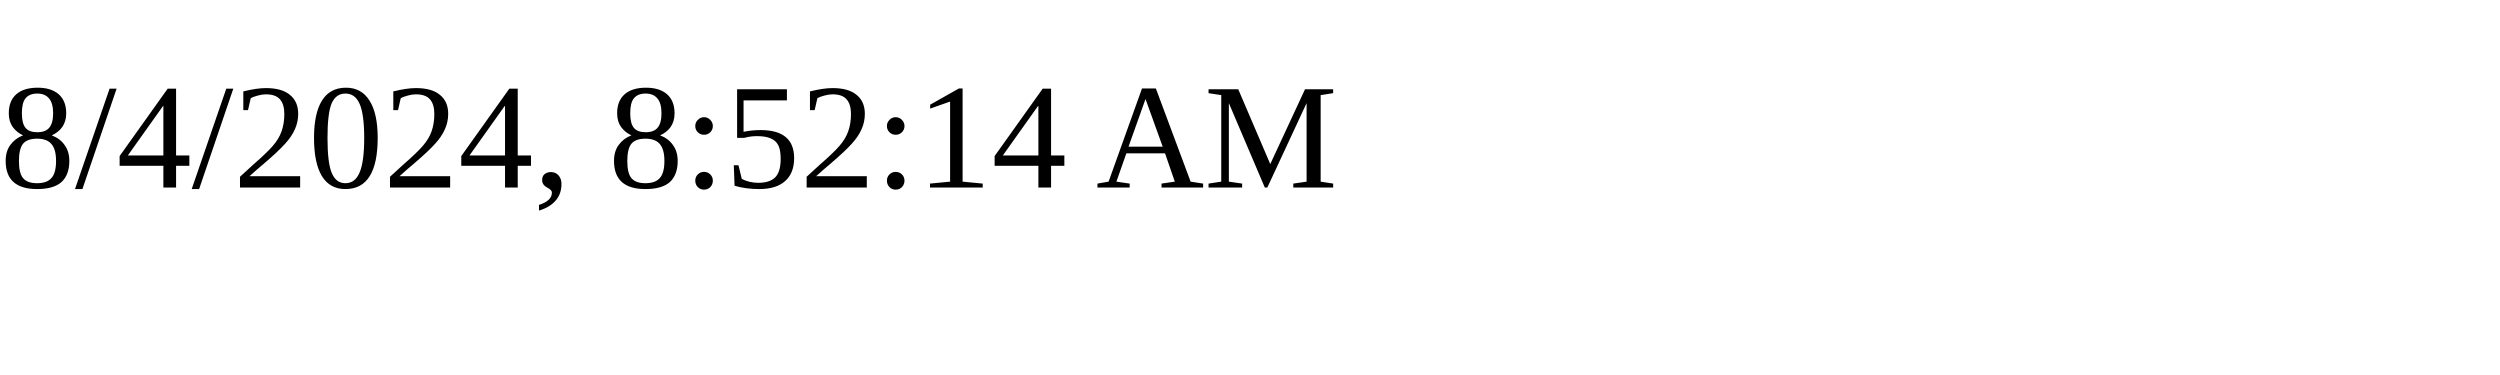
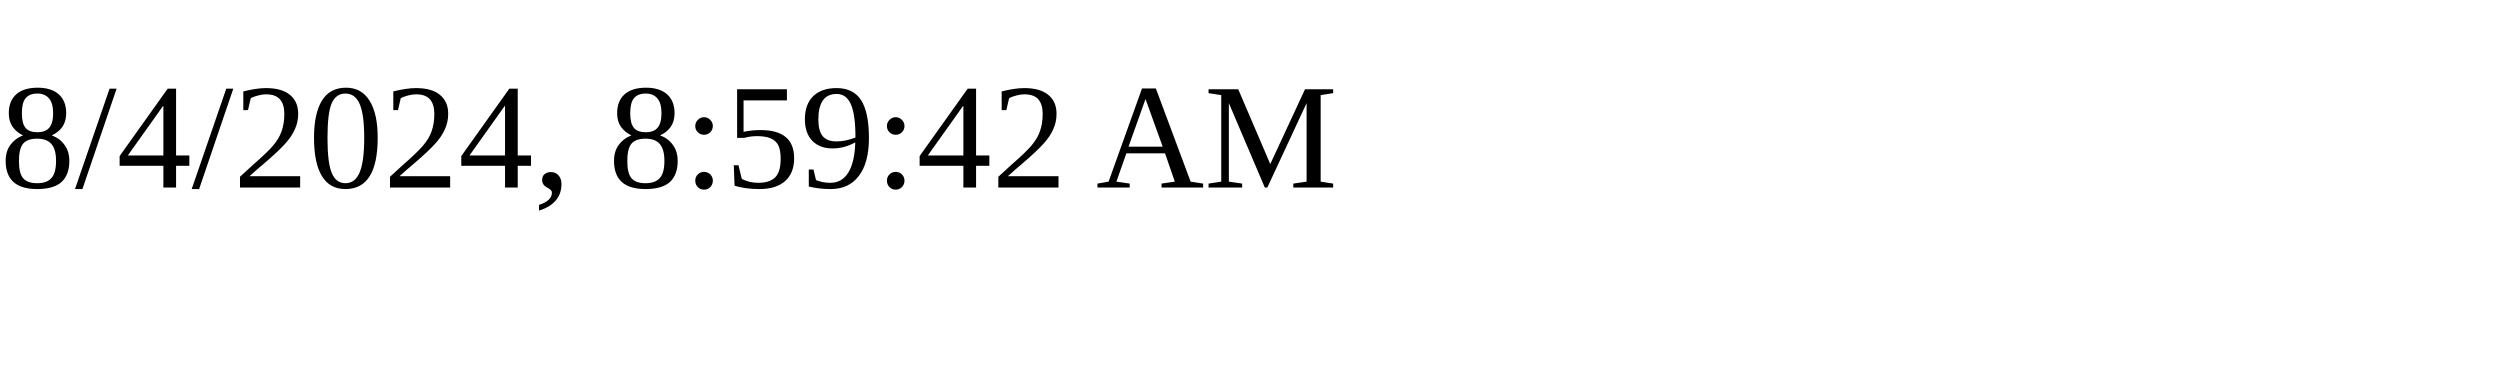
<svg xmlns="http://www.w3.org/2000/svg" height="30" width="200">
-   <text x="0" y="15">8/4/2024, 8:52:14 AM</text>
+   <text x="0" y="15">8/4/2024, 8:59:42 AM</text>
</svg>
